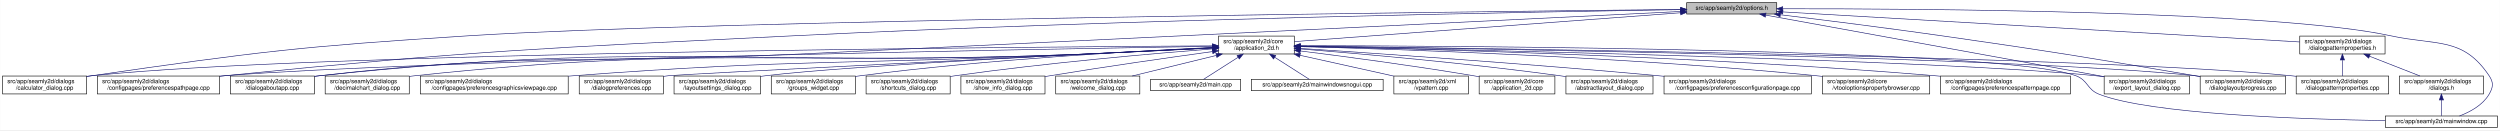
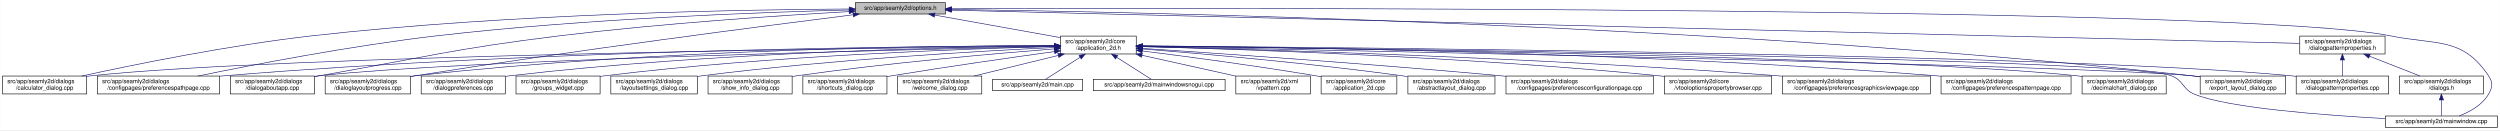
<svg xmlns="http://www.w3.org/2000/svg" xmlns:xlink="http://www.w3.org/1999/xlink" width="4192pt" height="218pt" viewBox="0.00 0.00 4191.50 218.00">
  <g id="graph0" class="graph" transform="scale(1 1) rotate(0) translate(4 214)">
    <polygon fill="white" stroke="transparent" points="-4,4 -4,-214 4187.5,-214 4187.5,4 -4,4" />
    <g id="node1" class="node">
      <g id="a_node1">
        <a xlink:title=" ">
-           <polygon fill="#bfbfbf" stroke="black" points="2824,-190.5 2824,-209.5 2975,-209.5 2975,-190.5 2824,-190.5" />
-           <text text-anchor="middle" x="2899.5" y="-197.5" font-family="Helvetica,sans-Serif" font-size="10.00">src/app/seamly2d/options.h</text>
+           <polygon fill="#bfbfbf" stroke="black" points="1430,-190.5 1430,-209.5 1581,-209.5 1581,-190.5 1430,-190.5" />
+           <text text-anchor="middle" x="1505.5" y="-197.5" font-family="Helvetica,sans-Serif" font-size="10.00">src/app/seamly2d/options.h</text>
        </a>
      </g>
    </g>
    <g id="node2" class="node">
      <g id="a_node2">
        <a xlink:href="../../d7/d61/application__2d_8h.html" target="_top" xlink:title=" ">
-           <polygon fill="white" stroke="black" points="2039,-123.5 2039,-153.5 2166,-153.5 2166,-123.5 2039,-123.5" />
-           <text text-anchor="start" x="2047" y="-141.5" font-family="Helvetica,sans-Serif" font-size="10.00">src/app/seamly2d/core</text>
-           <text text-anchor="middle" x="2102.5" y="-130.5" font-family="Helvetica,sans-Serif" font-size="10.00">/application_2d.h</text>
+           <polygon fill="white" stroke="black" points="1774,-123.5 1774,-153.5 1901,-153.5 1901,-123.5 1774,-123.5" />
+           <text text-anchor="start" x="1782" y="-141.5" font-family="Helvetica,sans-Serif" font-size="10.00">src/app/seamly2d/core</text>
+           <text text-anchor="middle" x="1837.5" y="-130.5" font-family="Helvetica,sans-Serif" font-size="10.00">/application_2d.h</text>
        </a>
      </g>
    </g>
    <g id="edge1" class="edge">
-       <path fill="none" stroke="midnightblue" d="M2813.46,-192.58C2652.31,-180.55 2308.46,-154.88 2166.17,-144.25" />
-       <polygon fill="midnightblue" stroke="midnightblue" points="2813.57,-196.09 2823.8,-193.35 2814.09,-189.11 2813.57,-196.09" />
+       <path fill="none" stroke="midnightblue" d="M1562.93,-188.71C1621.72,-178.17 1712.85,-161.84 1773.81,-150.91" />
+       <polygon fill="midnightblue" stroke="midnightblue" points="1562.29,-185.27 1553.07,-190.48 1563.53,-192.16 1562.29,-185.27" />
    </g>
    <g id="node5" class="node">
      <g id="a_node5">
        <a xlink:href="../../d7/dfa/calculator__dialog_8cpp.html" target="_top" xlink:title=" ">
          <polygon fill="white" stroke="black" points="0,-56.5 0,-86.5 141,-86.5 141,-56.5 0,-56.5" />
          <text text-anchor="start" x="8" y="-74.5" font-family="Helvetica,sans-Serif" font-size="10.00">src/app/seamly2d/dialogs</text>
          <text text-anchor="middle" x="70.5" y="-63.5" font-family="Helvetica,sans-Serif" font-size="10.00">/calculator_dialog.cpp</text>
        </a>
      </g>
    </g>
    <g id="edge25" class="edge">
-       <path fill="none" stroke="midnightblue" d="M2813.79,-198.15C2469.59,-194.57 1186.89,-179.75 781.5,-154 499.61,-136.1 429.06,-127.41 149.5,-87 146.74,-86.6 143.93,-86.18 141.09,-85.73" />
-       <polygon fill="midnightblue" stroke="midnightblue" points="2813.91,-201.65 2823.94,-198.25 2813.98,-194.65 2813.91,-201.65" />
-     </g>
-     <g id="node7" class="node">
-       <g id="a_node7">
+       <path fill="none" stroke="midnightblue" d="M1419.54,-198.93C1247.9,-197.94 850.74,-191.38 519.5,-154 380.16,-138.28 218.86,-105.33 132.58,-86.5" />
+       <polygon fill="midnightblue" stroke="midnightblue" points="1419.75,-202.43 1429.77,-198.98 1419.79,-195.43 1419.75,-202.43" />
+     </g>
+     <g id="node8" class="node">
+       <g id="a_node8">
        <a xlink:href="../../dc/d20/preferencespathpage_8cpp.html" target="_top" xlink:title=" ">
          <polygon fill="white" stroke="black" points="159,-56.5 159,-86.5 364,-86.5 364,-56.5 159,-56.5" />
          <text text-anchor="start" x="167" y="-74.5" font-family="Helvetica,sans-Serif" font-size="10.00">src/app/seamly2d/dialogs</text>
          <text text-anchor="middle" x="261.5" y="-63.5" font-family="Helvetica,sans-Serif" font-size="10.00">/configpages/preferencespathpage.cpp</text>
        </a>
      </g>
    </g>
    <g id="edge26" class="edge">
-       <path fill="none" stroke="midnightblue" d="M2813.47,-197.79C2576.36,-194.2 1893.48,-182.01 1326.5,-154 901.97,-133.03 795.42,-129.44 372.5,-87 369.79,-86.73 367.05,-86.44 364.28,-86.15" />
-       <polygon fill="midnightblue" stroke="midnightblue" points="2813.69,-201.3 2823.74,-197.95 2813.8,-194.3 2813.69,-201.3" />
+       <path fill="none" stroke="midnightblue" d="M1419.91,-197.26C1276.49,-193.62 978.7,-182.98 728.5,-154 584.61,-137.33 417.84,-105.06 327.66,-86.52" />
+       <polygon fill="midnightblue" stroke="midnightblue" points="1419.89,-200.76 1429.97,-197.51 1420.06,-193.76 1419.89,-200.76" />
    </g>
    <g id="node12" class="node">
      <g id="a_node12">
        <a xlink:href="../../dd/d64/dialogaboutapp_8cpp.html" target="_top" xlink:title=" ">
          <polygon fill="white" stroke="black" points="382,-56.5 382,-86.5 523,-86.5 523,-56.5 382,-56.5" />
          <text text-anchor="start" x="390" y="-74.5" font-family="Helvetica,sans-Serif" font-size="10.00">src/app/seamly2d/dialogs</text>
          <text text-anchor="middle" x="452.5" y="-63.5" font-family="Helvetica,sans-Serif" font-size="10.00">/dialogaboutapp.cpp</text>
        </a>
      </g>
    </g>
    <g id="edge27" class="edge">
-       <path fill="none" stroke="midnightblue" d="M2813.52,-194.75C2576.55,-183.07 1893.98,-149.56 1326.5,-123 973.19,-106.47 882.92,-127.02 531.5,-87 528.73,-86.68 525.91,-86.33 523.06,-85.94" />
-       <polygon fill="midnightblue" stroke="midnightblue" points="2813.63,-198.26 2823.79,-195.26 2813.97,-191.27 2813.63,-198.26" />
-     </g>
-     <g id="node15" class="node">
-       <g id="a_node15">
-         <a xlink:href="../../dd/d54/export__layout__dialog_8cpp.html" target="_top" xlink:title=" ">
-           <polygon fill="white" stroke="black" points="3524,-56.5 3524,-86.5 3667,-86.5 3667,-56.5 3524,-56.5" />
-           <text text-anchor="start" x="3532" y="-74.5" font-family="Helvetica,sans-Serif" font-size="10.00">src/app/seamly2d/dialogs</text>
-           <text text-anchor="middle" x="3595.5" y="-63.5" font-family="Helvetica,sans-Serif" font-size="10.00">/export_layout_dialog.cpp</text>
-         </a>
-       </g>
-     </g>
-     <g id="edge32" class="edge">
-       <path fill="none" stroke="midnightblue" d="M2956.37,-188.66C3082.44,-165.75 3385.19,-110.72 3523.9,-85.51" />
-       <polygon fill="midnightblue" stroke="midnightblue" points="2955.73,-185.22 2946.52,-190.45 2956.98,-192.11 2955.73,-185.22" />
+       <path fill="none" stroke="midnightblue" d="M1419.33,-194.53C1307.34,-188.18 1105.83,-174.95 934.5,-154 754.27,-131.96 710.36,-118.28 531.5,-87 528.75,-86.52 525.95,-86.03 523.12,-85.52" />
+       <polygon fill="midnightblue" stroke="midnightblue" points="1419.37,-198.03 1429.55,-195.1 1419.77,-191.04 1419.37,-198.03" />
+     </g>
+     <g id="node13" class="node">
+       <g id="a_node13">
+         <a xlink:href="../../d6/d89/dialoglayoutprogress_8cpp.html" target="_top" xlink:title=" ">
+           <polygon fill="white" stroke="black" points="541,-56.5 541,-86.5 684,-86.5 684,-56.5 541,-56.5" />
+           <text text-anchor="start" x="549" y="-74.5" font-family="Helvetica,sans-Serif" font-size="10.00">src/app/seamly2d/dialogs</text>
+           <text text-anchor="middle" x="612.5" y="-63.5" font-family="Helvetica,sans-Serif" font-size="10.00">/dialoglayoutprogress.cpp</text>
+         </a>
+       </g>
+     </g>
+     <g id="edge28" class="edge">
+       <path fill="none" stroke="midnightblue" d="M1426.11,-189.2C1280.44,-170.96 960.78,-129.77 692.5,-87 689.71,-86.56 686.87,-86.09 684,-85.62" />
+       <polygon fill="midnightblue" stroke="midnightblue" points="1425.93,-192.7 1436.29,-190.47 1426.8,-185.76 1425.93,-192.7" />
    </g>
    <g id="node16" class="node">
      <g id="a_node16">
-         <a xlink:href="../../d6/d89/dialoglayoutprogress_8cpp.html" target="_top" xlink:title=" ">
+         <a xlink:href="../../dd/d54/export__layout__dialog_8cpp.html" target="_top" xlink:title=" ">
          <polygon fill="white" stroke="black" points="3685,-56.5 3685,-86.5 3828,-86.5 3828,-56.5 3685,-56.5" />
          <text text-anchor="start" x="3693" y="-74.5" font-family="Helvetica,sans-Serif" font-size="10.00">src/app/seamly2d/dialogs</text>
-           <text text-anchor="middle" x="3756.5" y="-63.5" font-family="Helvetica,sans-Serif" font-size="10.00">/dialoglayoutprogress.cpp</text>
+           <text text-anchor="middle" x="3756.5" y="-63.5" font-family="Helvetica,sans-Serif" font-size="10.00">/export_layout_dialog.cpp</text>
        </a>
      </g>
    </g>
    <g id="edge33" class="edge">
-       <path fill="none" stroke="midnightblue" d="M2981.32,-189.23C3052.72,-180.53 3159.07,-167.19 3251.5,-154 3440.8,-126.98 3487.97,-118.94 3676.5,-87 3679.28,-86.53 3682.12,-86.04 3684.98,-85.55" />
-       <polygon fill="midnightblue" stroke="midnightblue" points="2980.55,-185.79 2971.04,-190.47 2981.39,-192.74 2980.55,-185.79" />
-     </g>
-     <g id="node24" class="node">
-       <g id="a_node24">
+       <path fill="none" stroke="midnightblue" d="M1591.1,-198.11C1882.86,-194.34 2864.93,-175.45 3670.5,-87 3675.17,-86.49 3679.96,-85.89 3684.79,-85.23" />
+       <polygon fill="midnightblue" stroke="midnightblue" points="1590.97,-194.62 1581.01,-198.24 1591.06,-201.62 1590.97,-194.62" />
+     </g>
+     <g id="node25" class="node">
+       <g id="a_node25">
        <a xlink:href="../../d8/dd9/mainwindow_8cpp.html" target="_top" xlink:title=" ">
          <polygon fill="white" stroke="black" points="3995.5,-0.5 3995.5,-19.5 4183.5,-19.5 4183.5,-0.5 3995.5,-0.5" />
          <text text-anchor="middle" x="4089.5" y="-7.5" font-family="Helvetica,sans-Serif" font-size="10.00">src/app/seamly2d/mainwindow.cpp</text>
        </a>
      </g>
    </g>
    <g id="edge34" class="edge">
-       <path fill="none" stroke="midnightblue" d="M2985.09,-199.31C3209.43,-199.51 3810.56,-195.99 4004.5,-154 4081.86,-137.25 4125.3,-152.66 4169.5,-87 4177.19,-75.57 4176.46,-67.89 4169.5,-56 4158.8,-37.71 4137.63,-26.27 4119.75,-19.51" />
-       <polygon fill="midnightblue" stroke="midnightblue" points="2985.02,-195.81 2975.01,-199.3 2985.01,-202.81 2985.02,-195.81" />
+       <path fill="none" stroke="midnightblue" d="M1591.25,-199.32C2002.58,-200.59 3763.56,-203.11 4003.5,-154 4081.04,-138.13 4124.3,-152.66 4168.5,-87 4176.19,-75.57 4175.42,-67.91 4168.5,-56 4157.95,-37.85 4137.04,-26.41 4119.38,-19.61" />
+       <polygon fill="midnightblue" stroke="midnightblue" points="1591.22,-195.82 1581.21,-199.29 1591.19,-202.82 1591.22,-195.82" />
    </g>
    <g id="node26" class="node">
      <g id="a_node26">
        <a xlink:href="../../d5/d4e/dialogpatternproperties_8h.html" target="_top" xlink:title=" ">
          <polygon fill="white" stroke="black" points="3852,-123.5 3852,-153.5 3995,-153.5 3995,-123.5 3852,-123.5" />
          <text text-anchor="start" x="3860" y="-141.5" font-family="Helvetica,sans-Serif" font-size="10.00">src/app/seamly2d/dialogs</text>
          <text text-anchor="middle" x="3923.5" y="-130.5" font-family="Helvetica,sans-Serif" font-size="10.00">/dialogpatternproperties.h</text>
        </a>
      </g>
    </g>
-     <g id="edge28" class="edge">
-       <path fill="none" stroke="midnightblue" d="M2985.27,-194.02C3183.16,-182.52 3668.71,-154.3 3851.94,-143.66" />
-       <polygon fill="midnightblue" stroke="midnightblue" points="2984.99,-190.53 2975.21,-194.6 2985.4,-197.51 2984.99,-190.53" />
+     <g id="edge29" class="edge">
+       <path fill="none" stroke="midnightblue" d="M1591.3,-196.89C1971.55,-187.53 3501.48,-149.88 3851.79,-141.26" />
+       <polygon fill="midnightblue" stroke="midnightblue" points="1591.1,-193.39 1581.19,-197.14 1591.27,-200.39 1591.1,-193.39" />
    </g>
    <g id="node3" class="node">
      <g id="a_node3">
        <a xlink:href="../../df/d3e/application__2d_8cpp.html" target="_top" xlink:title=" ">
-           <polygon fill="white" stroke="black" points="2476,-56.5 2476,-86.5 2603,-86.5 2603,-56.5 2476,-56.5" />
-           <text text-anchor="start" x="2484" y="-74.5" font-family="Helvetica,sans-Serif" font-size="10.00">src/app/seamly2d/core</text>
-           <text text-anchor="middle" x="2539.5" y="-63.5" font-family="Helvetica,sans-Serif" font-size="10.00">/application_2d.cpp</text>
+           <polygon fill="white" stroke="black" points="2211,-56.5 2211,-86.5 2338,-86.5 2338,-56.5 2211,-56.5" />
+           <text text-anchor="start" x="2219" y="-74.5" font-family="Helvetica,sans-Serif" font-size="10.00">src/app/seamly2d/core</text>
+           <text text-anchor="middle" x="2274.5" y="-63.5" font-family="Helvetica,sans-Serif" font-size="10.00">/application_2d.cpp</text>
        </a>
      </g>
    </g>
    <g id="edge2" class="edge">
-       <path fill="none" stroke="midnightblue" d="M2176.23,-128.55C2249.9,-119.31 2366.31,-103.89 2466.5,-87 2469.56,-86.48 2472.68,-85.94 2475.84,-85.37" />
-       <polygon fill="midnightblue" stroke="midnightblue" points="2175.61,-125.1 2166.13,-129.81 2176.48,-132.05 2175.61,-125.1" />
+       <path fill="none" stroke="midnightblue" d="M1911.23,-128.55C1984.9,-119.31 2101.31,-103.89 2201.5,-87 2204.56,-86.48 2207.68,-85.94 2210.84,-85.37" />
+       <polygon fill="midnightblue" stroke="midnightblue" points="1910.61,-125.1 1901.13,-129.81 1911.48,-132.05 1910.61,-125.1" />
    </g>
    <g id="node4" class="node">
      <g id="a_node4">
        <a xlink:href="../../dd/db4/abstractlayout__dialog_8cpp.html" target="_top" xlink:title=" ">
-           <polygon fill="white" stroke="black" points="2621.5,-56.5 2621.5,-86.5 2767.5,-86.5 2767.5,-56.5 2621.5,-56.5" />
-           <text text-anchor="start" x="2629.5" y="-74.5" font-family="Helvetica,sans-Serif" font-size="10.00">src/app/seamly2d/dialogs</text>
-           <text text-anchor="middle" x="2694.5" y="-63.5" font-family="Helvetica,sans-Serif" font-size="10.00">/abstractlayout_dialog.cpp</text>
+           <polygon fill="white" stroke="black" points="2356.5,-56.5 2356.5,-86.5 2502.5,-86.5 2502.5,-56.5 2356.5,-56.5" />
+           <text text-anchor="start" x="2364.5" y="-74.5" font-family="Helvetica,sans-Serif" font-size="10.00">src/app/seamly2d/dialogs</text>
+           <text text-anchor="middle" x="2429.5" y="-63.5" font-family="Helvetica,sans-Serif" font-size="10.00">/abstractlayout_dialog.cpp</text>
        </a>
      </g>
    </g>
    <g id="edge3" class="edge">
-       <path fill="none" stroke="midnightblue" d="M2176.38,-131.9C2275.6,-123.98 2457.27,-108.09 2611.5,-87 2614.69,-86.56 2617.94,-86.1 2621.23,-85.6" />
-       <polygon fill="midnightblue" stroke="midnightblue" points="2175.85,-128.43 2166.16,-132.71 2176.41,-135.41 2175.85,-128.43" />
+       <path fill="none" stroke="midnightblue" d="M1911.38,-131.9C2010.6,-123.98 2192.27,-108.09 2346.5,-87 2349.69,-86.56 2352.94,-86.1 2356.23,-85.6" />
+       <polygon fill="midnightblue" stroke="midnightblue" points="1910.85,-128.43 1901.16,-132.71 1911.41,-135.41 1910.85,-128.43" />
    </g>
    <g id="edge4" class="edge">
-       <path fill="none" stroke="midnightblue" d="M2028.55,-137.13C1718.75,-135.34 524.14,-125.99 149.5,-87 146.73,-86.71 143.9,-86.38 141.06,-86.01" />
-       <polygon fill="midnightblue" stroke="midnightblue" points="2028.74,-140.63 2038.76,-137.19 2028.78,-133.63 2028.74,-140.63" />
+       <path fill="none" stroke="midnightblue" d="M1763.52,-136.78C1480.92,-133.8 469.35,-120.94 149.5,-87 146.73,-86.71 143.9,-86.37 141.06,-86" />
+       <polygon fill="midnightblue" stroke="midnightblue" points="1763.63,-140.28 1773.66,-136.89 1763.7,-133.28 1763.63,-140.28" />
    </g>
    <g id="node6" class="node">
      <g id="a_node6">
        <a xlink:href="../../d2/d2d/preferencesconfigurationpage_8cpp.html" target="_top" xlink:title=" ">
-           <polygon fill="white" stroke="black" points="2786,-56.5 2786,-86.5 3033,-86.5 3033,-56.5 2786,-56.5" />
-           <text text-anchor="start" x="2794" y="-74.5" font-family="Helvetica,sans-Serif" font-size="10.00">src/app/seamly2d/dialogs</text>
-           <text text-anchor="middle" x="2909.5" y="-63.5" font-family="Helvetica,sans-Serif" font-size="10.00">/configpages/preferencesconfigurationpage.cpp</text>
+           <polygon fill="white" stroke="black" points="2521,-56.5 2521,-86.5 2768,-86.5 2768,-56.5 2521,-56.5" />
+           <text text-anchor="start" x="2529" y="-74.5" font-family="Helvetica,sans-Serif" font-size="10.00">src/app/seamly2d/dialogs</text>
+           <text text-anchor="middle" x="2644.5" y="-63.5" font-family="Helvetica,sans-Serif" font-size="10.00">/configpages/preferencesconfigurationpage.cpp</text>
        </a>
      </g>
    </g>
    <g id="edge5" class="edge">
-       <path fill="none" stroke="midnightblue" d="M2176.36,-132.79C2300.44,-124.68 2558.57,-107.04 2776.5,-87 2779.62,-86.71 2782.79,-86.42 2785.98,-86.11" />
-       <polygon fill="midnightblue" stroke="midnightblue" points="2175.97,-129.3 2166.21,-133.45 2176.42,-136.29 2175.97,-129.3" />
+       <path fill="none" stroke="midnightblue" d="M1911.36,-132.79C2035.44,-124.68 2293.57,-107.04 2511.5,-87 2514.62,-86.71 2517.79,-86.42 2520.98,-86.11" />
+       <polygon fill="midnightblue" stroke="midnightblue" points="1910.97,-129.3 1901.21,-133.45 1911.42,-136.29 1910.97,-129.3" />
+     </g>
+     <g id="node7" class="node">
+       <g id="a_node7">
+         <a xlink:href="../../d2/d00/vtooloptionspropertybrowser_8cpp.html" target="_top" xlink:title=" ">
+           <polygon fill="white" stroke="black" points="2786.5,-56.5 2786.5,-86.5 2966.5,-86.5 2966.5,-56.5 2786.5,-56.5" />
+           <text text-anchor="start" x="2794.5" y="-74.5" font-family="Helvetica,sans-Serif" font-size="10.00">src/app/seamly2d/core</text>
+           <text text-anchor="middle" x="2876.5" y="-63.5" font-family="Helvetica,sans-Serif" font-size="10.00">/vtooloptionspropertybrowser.cpp</text>
+         </a>
+       </g>
    </g>
    <g id="edge6" class="edge">
-       <path fill="none" stroke="midnightblue" d="M2028.67,-136.34C1741.94,-131.67 701.84,-113.25 372.5,-87 369.79,-86.78 367.04,-86.55 364.27,-86.3" />
-       <polygon fill="midnightblue" stroke="midnightblue" points="2028.9,-139.84 2038.95,-136.5 2029.01,-132.84 2028.9,-139.84" />
-     </g>
-     <g id="node8" class="node">
-       <g id="a_node8">
-         <a xlink:href="../../d2/d00/vtooloptionspropertybrowser_8cpp.html" target="_top" xlink:title=" ">
-           <polygon fill="white" stroke="black" points="3051.5,-56.5 3051.5,-86.5 3231.5,-86.5 3231.5,-56.5 3051.5,-56.5" />
-           <text text-anchor="start" x="3059.5" y="-74.5" font-family="Helvetica,sans-Serif" font-size="10.00">src/app/seamly2d/core</text>
-           <text text-anchor="middle" x="3141.5" y="-63.5" font-family="Helvetica,sans-Serif" font-size="10.00">/vtooloptionspropertybrowser.cpp</text>
-         </a>
-       </g>
+       <path fill="none" stroke="midnightblue" d="M1911.25,-135.8C2069.88,-131.64 2455.18,-118.87 2776.5,-87 2779.73,-86.68 2783.01,-86.33 2786.33,-85.96" />
+       <polygon fill="midnightblue" stroke="midnightblue" points="1911.03,-132.3 1901.13,-136.06 1911.22,-139.3 1911.03,-132.3" />
    </g>
    <g id="edge7" class="edge">
-       <path fill="none" stroke="midnightblue" d="M2176.25,-135.8C2334.88,-131.64 2720.18,-118.87 3041.5,-87 3044.73,-86.68 3048.01,-86.33 3051.33,-85.96" />
-       <polygon fill="midnightblue" stroke="midnightblue" points="2176.03,-132.3 2166.13,-136.06 2176.22,-139.3 2176.03,-132.3" />
+       <path fill="none" stroke="midnightblue" d="M1763.62,-137.44C1548.59,-136.74 904.66,-130.83 372.5,-87 369.79,-86.78 367.04,-86.53 364.27,-86.28" />
+       <polygon fill="midnightblue" stroke="midnightblue" points="1763.82,-140.94 1773.83,-137.47 1763.84,-133.94 1763.82,-140.94" />
    </g>
    <g id="node9" class="node">
      <g id="a_node9">
-         <a xlink:href="../../dc/d63/preferencespatternpage_8cpp.html" target="_top" xlink:title=" ">
-           <polygon fill="white" stroke="black" points="3249.5,-56.5 3249.5,-86.5 3467.5,-86.5 3467.5,-56.5 3249.5,-56.5" />
-           <text text-anchor="start" x="3257.5" y="-74.5" font-family="Helvetica,sans-Serif" font-size="10.00">src/app/seamly2d/dialogs</text>
-           <text text-anchor="middle" x="3358.5" y="-63.5" font-family="Helvetica,sans-Serif" font-size="10.00">/configpages/preferencespatternpage.cpp</text>
+         <a xlink:href="../../d9/d70/preferencesgraphicsviewpage_8cpp.html" target="_top" xlink:title=" ">
+           <polygon fill="white" stroke="black" points="2984.5,-56.5 2984.5,-86.5 3232.5,-86.5 3232.5,-56.5 2984.5,-56.5" />
+           <text text-anchor="start" x="2992.5" y="-74.5" font-family="Helvetica,sans-Serif" font-size="10.00">src/app/seamly2d/dialogs</text>
+           <text text-anchor="middle" x="3108.5" y="-63.5" font-family="Helvetica,sans-Serif" font-size="10.00">/configpages/preferencesgraphicsviewpage.cpp</text>
        </a>
      </g>
    </g>
    <g id="edge8" class="edge">
-       <path fill="none" stroke="midnightblue" d="M2176.38,-136.21C2357.83,-132.62 2839.83,-120.46 3240.5,-87 3243.38,-86.76 3246.3,-86.5 3249.24,-86.23" />
-       <polygon fill="midnightblue" stroke="midnightblue" points="2176.08,-132.72 2166.15,-136.41 2176.22,-139.72 2176.08,-132.72" />
+       <path fill="none" stroke="midnightblue" d="M1911.35,-135.87C2092.74,-131.49 2574.61,-117.72 2975.5,-87 2978.39,-86.78 2981.32,-86.54 2984.28,-86.3" />
+       <polygon fill="midnightblue" stroke="midnightblue" points="1911.04,-132.37 1901.13,-136.11 1911.21,-139.37 1911.04,-132.37" />
    </g>
    <g id="node10" class="node">
      <g id="a_node10">
-         <a xlink:href="../../dd/dc2/decimalchart__dialog_8cpp.html" target="_top" xlink:title=" ">
-           <polygon fill="white" stroke="black" points="541,-56.5 541,-86.5 682,-86.5 682,-56.5 541,-56.5" />
-           <text text-anchor="start" x="549" y="-74.5" font-family="Helvetica,sans-Serif" font-size="10.00">src/app/seamly2d/dialogs</text>
-           <text text-anchor="middle" x="611.5" y="-63.5" font-family="Helvetica,sans-Serif" font-size="10.00">/decimalchart_dialog.cpp</text>
+         <a xlink:href="../../dc/d63/preferencespatternpage_8cpp.html" target="_top" xlink:title=" ">
+           <polygon fill="white" stroke="black" points="3250.5,-56.5 3250.5,-86.5 3468.5,-86.5 3468.5,-56.5 3250.5,-56.5" />
+           <text text-anchor="start" x="3258.5" y="-74.5" font-family="Helvetica,sans-Serif" font-size="10.00">src/app/seamly2d/dialogs</text>
+           <text text-anchor="middle" x="3359.5" y="-63.5" font-family="Helvetica,sans-Serif" font-size="10.00">/configpages/preferencespatternpage.cpp</text>
        </a>
      </g>
    </g>
    <g id="edge9" class="edge">
-       <path fill="none" stroke="midnightblue" d="M2028.67,-133.57C1968.38,-130.45 1880.94,-126.1 1804.5,-123 1309.98,-102.97 1183.66,-139.27 691.5,-87 688.41,-86.67 685.26,-86.29 682.09,-85.88" />
-       <polygon fill="midnightblue" stroke="midnightblue" points="2028.69,-137.08 2038.86,-134.1 2029.05,-130.09 2028.69,-137.08" />
+       <path fill="none" stroke="midnightblue" d="M1911.53,-137.09C2120.72,-135.43 2733.99,-127.23 3241.5,-87 3244.38,-86.77 3247.3,-86.52 3250.24,-86.26" />
+       <polygon fill="midnightblue" stroke="midnightblue" points="1911.26,-133.59 1901.28,-137.16 1911.31,-140.59 1911.26,-133.59" />
    </g>
    <g id="node11" class="node">
      <g id="a_node11">
-         <a xlink:href="../../d9/d70/preferencesgraphicsviewpage_8cpp.html" target="_top" xlink:title=" ">
-           <polygon fill="white" stroke="black" points="700.5,-56.5 700.5,-86.5 948.5,-86.5 948.5,-56.5 700.5,-56.5" />
-           <text text-anchor="start" x="708.5" y="-74.5" font-family="Helvetica,sans-Serif" font-size="10.00">src/app/seamly2d/dialogs</text>
-           <text text-anchor="middle" x="824.5" y="-63.5" font-family="Helvetica,sans-Serif" font-size="10.00">/configpages/preferencesgraphicsviewpage.cpp</text>
+         <a xlink:href="../../dd/dc2/decimalchart__dialog_8cpp.html" target="_top" xlink:title=" ">
+           <polygon fill="white" stroke="black" points="3487,-56.5 3487,-86.5 3628,-86.5 3628,-56.5 3487,-56.5" />
+           <text text-anchor="start" x="3495" y="-74.5" font-family="Helvetica,sans-Serif" font-size="10.00">src/app/seamly2d/dialogs</text>
+           <text text-anchor="middle" x="3557.5" y="-63.5" font-family="Helvetica,sans-Serif" font-size="10.00">/decimalchart_dialog.cpp</text>
        </a>
      </g>
    </g>
    <g id="edge10" class="edge">
-       <path fill="none" stroke="midnightblue" d="M2028.67,-133.78C1968.37,-130.77 1880.93,-126.48 1804.5,-123 1428.11,-105.84 1333.21,-115.43 957.5,-87 954.6,-86.78 951.68,-86.55 948.72,-86.3" />
-       <polygon fill="midnightblue" stroke="midnightblue" points="2028.69,-137.29 2038.85,-134.29 2029.04,-130.3 2028.69,-137.29" />
+       <path fill="none" stroke="midnightblue" d="M1911.65,-136.68C2189.32,-133.39 3167.57,-119.68 3477.5,-87 3480.59,-86.67 3483.74,-86.3 3486.91,-85.88" />
+       <polygon fill="midnightblue" stroke="midnightblue" points="1911.25,-133.19 1901.29,-136.8 1911.33,-140.19 1911.25,-133.19" />
    </g>
    <g id="edge11" class="edge">
-       <path fill="none" stroke="midnightblue" d="M2028.68,-133.49C1968.39,-130.31 1880.95,-125.94 1804.5,-123 1238.91,-101.24 1094.39,-146.26 531.5,-87 528.73,-86.71 525.9,-86.37 523.06,-86" />
-       <polygon fill="midnightblue" stroke="midnightblue" points="2028.69,-137 2038.86,-134.03 2029.06,-130 2028.69,-137" />
-     </g>
-     <g id="node13" class="node">
-       <g id="a_node13">
+       <path fill="none" stroke="midnightblue" d="M1763.29,-136.03C1523.78,-131.05 772.9,-113.68 531.5,-87 528.73,-86.69 525.91,-86.35 523.06,-85.97" />
+       <polygon fill="midnightblue" stroke="midnightblue" points="1763.56,-139.53 1773.63,-136.24 1763.7,-132.53 1763.56,-139.53" />
+     </g>
+     <g id="edge12" class="edge">
+       <path fill="none" stroke="midnightblue" d="M1763.96,-137.69C1581.79,-137.43 1095.19,-132.16 692.5,-87 689.83,-86.7 687.12,-86.37 684.39,-86" />
+       <polygon fill="midnightblue" stroke="midnightblue" points="1763.96,-141.19 1773.96,-137.7 1763.97,-134.19 1763.96,-141.19" />
+     </g>
+     <g id="node14" class="node">
+       <g id="a_node14">
        <a xlink:href="../../d5/d18/dialogpatternproperties_8cpp.html" target="_top" xlink:title=" ">
          <polygon fill="white" stroke="black" points="3846,-56.5 3846,-86.5 4001,-86.5 4001,-56.5 3846,-56.5" />
          <text text-anchor="start" x="3854" y="-74.5" font-family="Helvetica,sans-Serif" font-size="10.00">src/app/seamly2d/dialogs</text>
          <text text-anchor="middle" x="3923.5" y="-63.5" font-family="Helvetica,sans-Serif" font-size="10.00">/dialogpatternproperties.cpp</text>
        </a>
      </g>
    </g>
-     <g id="edge12" class="edge">
-       <path fill="none" stroke="midnightblue" d="M2176.57,-136.71C2464.26,-133.41 3507.75,-119.44 3837.5,-87 3840.21,-86.73 3842.97,-86.43 3845.75,-86.1" />
-       <polygon fill="midnightblue" stroke="midnightblue" points="2176.22,-133.21 2166.26,-136.82 2176.3,-140.21 2176.22,-133.21" />
-     </g>
-     <g id="node14" class="node">
-       <g id="a_node14">
+     <g id="edge13" class="edge">
+       <path fill="none" stroke="midnightblue" d="M1911.6,-137.02C2226.12,-134.75 3452.08,-123.71 3836.5,-87 3839.55,-86.71 3842.65,-86.37 3845.78,-86.01" />
+       <polygon fill="midnightblue" stroke="midnightblue" points="1911.21,-133.52 1901.24,-137.09 1911.26,-140.52 1911.21,-133.52" />
+     </g>
+     <g id="node15" class="node">
+       <g id="a_node15">
        <a xlink:href="../../d5/dc5/dialogpreferences_8cpp.html" target="_top" xlink:title=" ">
-           <polygon fill="white" stroke="black" points="967,-56.5 967,-86.5 1108,-86.5 1108,-56.5 967,-56.5" />
-           <text text-anchor="start" x="975" y="-74.5" font-family="Helvetica,sans-Serif" font-size="10.00">src/app/seamly2d/dialogs</text>
-           <text text-anchor="middle" x="1037.5" y="-63.5" font-family="Helvetica,sans-Serif" font-size="10.00">/dialogpreferences.cpp</text>
-         </a>
-       </g>
-     </g>
-     <g id="edge13" class="edge">
-       <path fill="none" stroke="midnightblue" d="M2028.68,-133.85C1803.47,-122.69 1139.11,-89.64 1116.5,-87 1113.73,-86.68 1110.91,-86.31 1108.07,-85.92" />
-       <polygon fill="midnightblue" stroke="midnightblue" points="2028.58,-137.35 2038.74,-134.35 2028.93,-130.36 2028.58,-137.35" />
+           <polygon fill="white" stroke="black" points="702,-56.5 702,-86.5 843,-86.5 843,-56.5 702,-56.5" />
+           <text text-anchor="start" x="710" y="-74.5" font-family="Helvetica,sans-Serif" font-size="10.00">src/app/seamly2d/dialogs</text>
+           <text text-anchor="middle" x="772.5" y="-63.5" font-family="Helvetica,sans-Serif" font-size="10.00">/dialogpreferences.cpp</text>
+         </a>
+       </g>
    </g>
    <g id="edge14" class="edge">
-       <path fill="none" stroke="midnightblue" d="M2176.42,-136.13C2427.6,-131.27 3247.17,-113.71 3509.5,-87 3514.17,-86.52 3518.97,-85.95 3523.8,-85.31" />
-       <polygon fill="midnightblue" stroke="midnightblue" points="2176.24,-132.63 2166.31,-136.32 2176.37,-139.63 2176.24,-132.63" />
+       <path fill="none" stroke="midnightblue" d="M1763.33,-137C1598.7,-135.16 1190.51,-126.62 851.5,-87 848.73,-86.68 845.91,-86.31 843.07,-85.92" />
+       <polygon fill="midnightblue" stroke="midnightblue" points="1763.78,-140.5 1773.82,-137.11 1763.85,-133.5 1763.78,-140.5" />
    </g>
    <g id="edge15" class="edge">
-       <path fill="none" stroke="midnightblue" d="M2176.39,-136.57C2446.51,-132.96 3380.06,-118.45 3676.5,-87 3679.17,-86.72 3681.88,-86.4 3684.61,-86.04" />
-       <polygon fill="midnightblue" stroke="midnightblue" points="2176.26,-133.08 2166.31,-136.71 2176.35,-140.07 2176.26,-133.08" />
+       <path fill="none" stroke="midnightblue" d="M1911.35,-136.08C2231.8,-129.81 3493.7,-104.26 3670.5,-87 3675.17,-86.54 3679.97,-85.99 3684.8,-85.36" />
+       <polygon fill="midnightblue" stroke="midnightblue" points="1911.17,-132.58 1901.24,-136.27 1911.31,-139.58 1911.17,-132.58" />
    </g>
    <g id="node17" class="node">
      <g id="a_node17">
-         <a xlink:href="../../d0/dfa/layoutsettings__dialog_8cpp.html" target="_top" xlink:title=" ">
-           <polygon fill="white" stroke="black" points="1126,-56.5 1126,-86.5 1271,-86.5 1271,-56.5 1126,-56.5" />
-           <text text-anchor="start" x="1134" y="-74.5" font-family="Helvetica,sans-Serif" font-size="10.00">src/app/seamly2d/dialogs</text>
-           <text text-anchor="middle" x="1198.5" y="-63.5" font-family="Helvetica,sans-Serif" font-size="10.00">/layoutsettings_dialog.cpp</text>
+         <a xlink:href="../../db/d5c/groups__widget_8cpp.html" target="_top" xlink:title=" ">
+           <polygon fill="white" stroke="black" points="861,-56.5 861,-86.5 1002,-86.5 1002,-56.5 861,-56.5" />
+           <text text-anchor="start" x="869" y="-74.5" font-family="Helvetica,sans-Serif" font-size="10.00">src/app/seamly2d/dialogs</text>
+           <text text-anchor="middle" x="931.5" y="-63.5" font-family="Helvetica,sans-Serif" font-size="10.00">/groups_widget.cpp</text>
        </a>
      </g>
    </g>
    <g id="edge16" class="edge">
-       <path fill="none" stroke="midnightblue" d="M2028.78,-134.07C1854.99,-125.82 1423.47,-104.25 1279.5,-87 1276.8,-86.68 1274.06,-86.32 1271.3,-85.94" />
-       <polygon fill="midnightblue" stroke="midnightblue" points="2028.7,-137.57 2038.85,-134.55 2029.03,-130.58 2028.7,-137.57" />
+       <path fill="none" stroke="midnightblue" d="M1763.88,-135.98C1619.08,-132.33 1287.29,-120.73 1010.5,-87 1007.73,-86.66 1004.91,-86.29 1002.07,-85.89" />
+       <polygon fill="midnightblue" stroke="midnightblue" points="1763.89,-139.48 1773.97,-136.23 1764.06,-132.48 1763.89,-139.48" />
    </g>
    <g id="node18" class="node">
      <g id="a_node18">
-         <a xlink:href="../../db/d5c/groups__widget_8cpp.html" target="_top" xlink:title=" ">
-           <polygon fill="white" stroke="black" points="1289,-56.5 1289,-86.5 1430,-86.5 1430,-56.5 1289,-56.5" />
-           <text text-anchor="start" x="1297" y="-74.5" font-family="Helvetica,sans-Serif" font-size="10.00">src/app/seamly2d/dialogs</text>
-           <text text-anchor="middle" x="1359.5" y="-63.5" font-family="Helvetica,sans-Serif" font-size="10.00">/groups_widget.cpp</text>
+         <a xlink:href="../../d0/dfa/layoutsettings__dialog_8cpp.html" target="_top" xlink:title=" ">
+           <polygon fill="white" stroke="black" points="1020,-56.5 1020,-86.5 1165,-86.5 1165,-56.5 1020,-56.5" />
+           <text text-anchor="start" x="1028" y="-74.5" font-family="Helvetica,sans-Serif" font-size="10.00">src/app/seamly2d/dialogs</text>
+           <text text-anchor="middle" x="1092.5" y="-63.5" font-family="Helvetica,sans-Serif" font-size="10.00">/layoutsettings_dialog.cpp</text>
        </a>
      </g>
    </g>
    <g id="edge17" class="edge">
-       <path fill="none" stroke="midnightblue" d="M2028.59,-134.43C1905.7,-128.76 1651.78,-114.61 1438.5,-87 1435.73,-86.64 1432.92,-86.25 1430.08,-85.84" />
-       <polygon fill="midnightblue" stroke="midnightblue" points="2028.49,-137.93 2038.64,-134.89 2028.81,-130.94 2028.49,-137.93" />
+       <path fill="none" stroke="midnightblue" d="M1763.6,-134.33C1640.73,-128.5 1386.84,-114.14 1173.5,-87 1170.81,-86.66 1168.07,-86.29 1165.3,-85.89" />
+       <polygon fill="midnightblue" stroke="midnightblue" points="1763.5,-137.82 1773.65,-134.8 1763.82,-130.83 1763.5,-137.82" />
    </g>
    <g id="node19" class="node">
      <g id="a_node19">
-         <a xlink:href="../../dd/d84/shortcuts__dialog_8cpp.html" target="_top" xlink:title=" ">
-           <polygon fill="white" stroke="black" points="1448,-56.5 1448,-86.5 1589,-86.5 1589,-56.5 1448,-56.5" />
-           <text text-anchor="start" x="1456" y="-74.5" font-family="Helvetica,sans-Serif" font-size="10.00">src/app/seamly2d/dialogs</text>
-           <text text-anchor="middle" x="1518.5" y="-63.5" font-family="Helvetica,sans-Serif" font-size="10.00">/shortcuts_dialog.cpp</text>
+         <a xlink:href="../../d2/df4/show__info__dialog_8cpp.html" target="_top" xlink:title=" ">
+           <polygon fill="white" stroke="black" points="1183,-56.5 1183,-86.5 1324,-86.5 1324,-56.5 1183,-56.5" />
+           <text text-anchor="start" x="1191" y="-74.5" font-family="Helvetica,sans-Serif" font-size="10.00">src/app/seamly2d/dialogs</text>
+           <text text-anchor="middle" x="1253.5" y="-63.5" font-family="Helvetica,sans-Serif" font-size="10.00">/show_info_dialog.cpp</text>
        </a>
      </g>
    </g>
    <g id="edge18" class="edge">
-       <path fill="none" stroke="midnightblue" d="M2028.77,-132.03C1930.21,-124.28 1750.22,-108.61 1597.5,-87 1594.74,-86.61 1591.93,-86.19 1589.09,-85.75" />
-       <polygon fill="midnightblue" stroke="midnightblue" points="2028.68,-135.53 2038.92,-132.82 2029.22,-128.55 2028.68,-135.53" />
+       <path fill="none" stroke="midnightblue" d="M1763.77,-132.03C1665.21,-124.28 1485.22,-108.61 1332.5,-87 1329.74,-86.61 1326.93,-86.19 1324.09,-85.75" />
+       <polygon fill="midnightblue" stroke="midnightblue" points="1763.68,-135.53 1773.92,-132.82 1764.22,-128.55 1763.68,-135.53" />
    </g>
    <g id="node20" class="node">
      <g id="a_node20">
-         <a xlink:href="../../d2/df4/show__info__dialog_8cpp.html" target="_top" xlink:title=" ">
-           <polygon fill="white" stroke="black" points="1607,-56.5 1607,-86.5 1748,-86.5 1748,-56.5 1607,-56.5" />
-           <text text-anchor="start" x="1615" y="-74.5" font-family="Helvetica,sans-Serif" font-size="10.00">src/app/seamly2d/dialogs</text>
-           <text text-anchor="middle" x="1677.5" y="-63.5" font-family="Helvetica,sans-Serif" font-size="10.00">/show_info_dialog.cpp</text>
+         <a xlink:href="../../dd/d84/shortcuts__dialog_8cpp.html" target="_top" xlink:title=" ">
+           <polygon fill="white" stroke="black" points="1342,-56.5 1342,-86.5 1483,-86.5 1483,-56.5 1342,-56.5" />
+           <text text-anchor="start" x="1350" y="-74.5" font-family="Helvetica,sans-Serif" font-size="10.00">src/app/seamly2d/dialogs</text>
+           <text text-anchor="middle" x="1412.5" y="-63.5" font-family="Helvetica,sans-Serif" font-size="10.00">/shortcuts_dialog.cpp</text>
        </a>
      </g>
    </g>
    <g id="edge19" class="edge">
-       <path fill="none" stroke="midnightblue" d="M2028.88,-127.55C1958.75,-117.88 1850.27,-102.44 1756.5,-87 1753.75,-86.55 1750.94,-86.08 1748.11,-85.59" />
-       <polygon fill="midnightblue" stroke="midnightblue" points="2028.56,-131.04 2038.94,-128.93 2029.51,-124.1 2028.56,-131.04" />
+       <path fill="none" stroke="midnightblue" d="M1763.88,-127.55C1693.75,-117.88 1585.27,-102.44 1491.5,-87 1488.75,-86.55 1485.94,-86.08 1483.11,-85.59" />
+       <polygon fill="midnightblue" stroke="midnightblue" points="1763.56,-131.04 1773.94,-128.93 1764.51,-124.1 1763.56,-131.04" />
    </g>
    <g id="node21" class="node">
      <g id="a_node21">
        <a xlink:href="../../df/d69/welcome__dialog_8cpp.html" target="_top" xlink:title=" ">
-           <polygon fill="white" stroke="black" points="1766,-56.5 1766,-86.5 1907,-86.5 1907,-56.5 1766,-56.5" />
-           <text text-anchor="start" x="1774" y="-74.5" font-family="Helvetica,sans-Serif" font-size="10.00">src/app/seamly2d/dialogs</text>
-           <text text-anchor="middle" x="1836.5" y="-63.5" font-family="Helvetica,sans-Serif" font-size="10.00">/welcome_dialog.cpp</text>
+           <polygon fill="white" stroke="black" points="1501,-56.5 1501,-86.5 1642,-86.5 1642,-56.5 1501,-56.5" />
+           <text text-anchor="start" x="1509" y="-74.5" font-family="Helvetica,sans-Serif" font-size="10.00">src/app/seamly2d/dialogs</text>
+           <text text-anchor="middle" x="1571.5" y="-63.5" font-family="Helvetica,sans-Serif" font-size="10.00">/welcome_dialog.cpp</text>
        </a>
      </g>
    </g>
    <g id="edge20" class="edge">
-       <path fill="none" stroke="midnightblue" d="M2035.19,-121.05C1991.7,-110.43 1935.7,-96.74 1894.25,-86.61" />
-       <polygon fill="midnightblue" stroke="midnightblue" points="2034.56,-124.5 2045.11,-123.48 2036.23,-117.7 2034.56,-124.5" />
+       <path fill="none" stroke="midnightblue" d="M1770.19,-121.05C1726.7,-110.43 1670.7,-96.74 1629.25,-86.61" />
+       <polygon fill="midnightblue" stroke="midnightblue" points="1769.56,-124.5 1780.11,-123.48 1771.23,-117.7 1769.56,-124.5" />
    </g>
    <g id="node22" class="node">
      <g id="a_node22">
        <a xlink:href="../../dc/d14/app_2seamly2d_2main_8cpp.html" target="_top" xlink:title=" ">
-           <polygon fill="white" stroke="black" points="1925,-62 1925,-81 2076,-81 2076,-62 1925,-62" />
-           <text text-anchor="middle" x="2000.5" y="-69" font-family="Helvetica,sans-Serif" font-size="10.00">src/app/seamly2d/main.cpp</text>
+           <polygon fill="white" stroke="black" points="1660,-62 1660,-81 1811,-81 1811,-62 1660,-62" />
+           <text text-anchor="middle" x="1735.5" y="-69" font-family="Helvetica,sans-Serif" font-size="10.00">src/app/seamly2d/main.cpp</text>
        </a>
      </g>
    </g>
    <g id="edge21" class="edge">
-       <path fill="none" stroke="midnightblue" d="M2071.86,-117.97C2052.52,-105.65 2028.5,-90.35 2013.85,-81.01" />
-       <polygon fill="midnightblue" stroke="midnightblue" points="2070.05,-120.97 2080.37,-123.4 2073.82,-115.07 2070.05,-120.97" />
+       <path fill="none" stroke="midnightblue" d="M1806.86,-117.97C1787.52,-105.65 1763.5,-90.35 1748.85,-81.01" />
+       <polygon fill="midnightblue" stroke="midnightblue" points="1805.05,-120.97 1815.37,-123.4 1808.82,-115.07 1805.05,-120.97" />
    </g>
    <g id="node23" class="node">
      <g id="a_node23">
        <a xlink:href="../../d8/de8/mainwindowsnogui_8cpp.html" target="_top" xlink:title=" ">
-           <polygon fill="white" stroke="black" points="2094,-62 2094,-81 2315,-81 2315,-62 2094,-62" />
-           <text text-anchor="middle" x="2204.5" y="-69" font-family="Helvetica,sans-Serif" font-size="10.00">src/app/seamly2d/mainwindowsnogui.cpp</text>
+           <polygon fill="white" stroke="black" points="1829,-62 1829,-81 2050,-81 2050,-62 1829,-62" />
+           <text text-anchor="middle" x="1939.5" y="-69" font-family="Helvetica,sans-Serif" font-size="10.00">src/app/seamly2d/mainwindowsnogui.cpp</text>
        </a>
      </g>
    </g>
    <g id="edge22" class="edge">
-       <path fill="none" stroke="midnightblue" d="M2133.14,-117.97C2152.48,-105.65 2176.5,-90.35 2191.15,-81.01" />
-       <polygon fill="midnightblue" stroke="midnightblue" points="2131.18,-115.07 2124.63,-123.4 2134.95,-120.97 2131.18,-115.07" />
+       <path fill="none" stroke="midnightblue" d="M1868.14,-117.97C1887.48,-105.65 1911.5,-90.35 1926.15,-81.01" />
+       <polygon fill="midnightblue" stroke="midnightblue" points="1866.18,-115.07 1859.63,-123.4 1869.95,-120.97 1866.18,-115.07" />
+     </g>
+     <g id="node24" class="node">
+       <g id="a_node24">
+         <a xlink:href="../../d3/d49/vpattern_8cpp.html" target="_top" xlink:title=" ">
+           <polygon fill="white" stroke="black" points="2068,-56.5 2068,-86.5 2193,-86.5 2193,-56.5 2068,-56.5" />
+           <text text-anchor="start" x="2076" y="-74.5" font-family="Helvetica,sans-Serif" font-size="10.00">src/app/seamly2d/xml</text>
+           <text text-anchor="middle" x="2130.5" y="-63.5" font-family="Helvetica,sans-Serif" font-size="10.00">/vpattern.cpp</text>
+         </a>
+       </g>
    </g>
    <g id="edge23" class="edge">
-       <path fill="none" stroke="midnightblue" d="M2176.41,-137.47C2444.22,-137.01 3354.5,-132.11 3476.5,-87 3497.27,-79.32 3494.9,-64.11 3515.5,-56 3600.32,-22.62 3855.6,-13.96 3995.42,-11.74" />
-       <polygon fill="midnightblue" stroke="midnightblue" points="2176.01,-133.97 2166.02,-137.49 2176.02,-140.97 2176.01,-133.97" />
-     </g>
-     <g id="node25" class="node">
-       <g id="a_node25">
-         <a xlink:href="../../d3/d49/vpattern_8cpp.html" target="_top" xlink:title=" ">
-           <polygon fill="white" stroke="black" points="2333,-56.5 2333,-86.5 2458,-86.5 2458,-56.5 2333,-56.5" />
-           <text text-anchor="start" x="2341" y="-74.5" font-family="Helvetica,sans-Serif" font-size="10.00">src/app/seamly2d/xml</text>
-           <text text-anchor="middle" x="2395.5" y="-63.5" font-family="Helvetica,sans-Serif" font-size="10.00">/vpattern.cpp</text>
-         </a>
-       </g>
+       <path fill="none" stroke="midnightblue" d="M1910.51,-121.3C1958.92,-110.56 2021.78,-96.62 2067.9,-86.39" />
+       <polygon fill="midnightblue" stroke="midnightblue" points="1909.72,-117.89 1900.72,-123.48 1911.24,-124.73 1909.72,-117.89" />
    </g>
    <g id="edge24" class="edge">
-       <path fill="none" stroke="midnightblue" d="M2175.51,-121.3C2223.92,-110.56 2286.78,-96.62 2332.9,-86.39" />
-       <polygon fill="midnightblue" stroke="midnightblue" points="2174.72,-117.89 2165.72,-123.48 2176.24,-124.73 2174.72,-117.89" />
-     </g>
-     <g id="edge29" class="edge">
+       <path fill="none" stroke="midnightblue" d="M1911.47,-136.73C2239.99,-133.14 3554.36,-116.97 3636.5,-87 3657.3,-79.41 3655.02,-64.42 3675.5,-56 3731.5,-32.98 3891.46,-20.82 3995.36,-15.16" />
+       <polygon fill="midnightblue" stroke="midnightblue" points="1911.08,-133.23 1901.12,-136.84 1911.16,-140.23 1911.08,-133.23" />
+     </g>
+     <g id="edge30" class="edge">
      <path fill="none" stroke="midnightblue" d="M3923.5,-113.11C3923.5,-104.15 3923.5,-94.32 3923.5,-86.58" />
      <polygon fill="midnightblue" stroke="midnightblue" points="3920,-113.4 3923.5,-123.4 3927,-113.4 3920,-113.4" />
    </g>
    <g id="node27" class="node">
      <g id="a_node27">
        <a xlink:href="../../d6/d64/dialogs_8h.html" target="_top" xlink:title=" ">
          <polygon fill="white" stroke="black" points="4019,-56.5 4019,-86.5 4160,-86.5 4160,-56.5 4019,-56.5" />
          <text text-anchor="start" x="4027" y="-74.5" font-family="Helvetica,sans-Serif" font-size="10.00">src/app/seamly2d/dialogs</text>
          <text text-anchor="middle" x="4089.5" y="-63.5" font-family="Helvetica,sans-Serif" font-size="10.00">/dialogs.h</text>
        </a>
      </g>
    </g>
-     <g id="edge30" class="edge">
+     <g id="edge31" class="edge">
      <path fill="none" stroke="midnightblue" d="M3969.01,-119.68C3995.63,-109.26 4028.77,-96.28 4053.55,-86.58" />
      <polygon fill="midnightblue" stroke="midnightblue" points="3967.55,-116.49 3959.52,-123.4 3970.11,-123.01 3967.55,-116.49" />
    </g>
-     <g id="edge31" class="edge">
+     <g id="edge32" class="edge">
      <path fill="none" stroke="midnightblue" d="M4089.5,-46.29C4089.5,-36.86 4089.5,-26.65 4089.5,-19.66" />
      <polygon fill="midnightblue" stroke="midnightblue" points="4086,-46.4 4089.5,-56.4 4093,-46.4 4086,-46.4" />
    </g>
  </g>
</svg>
